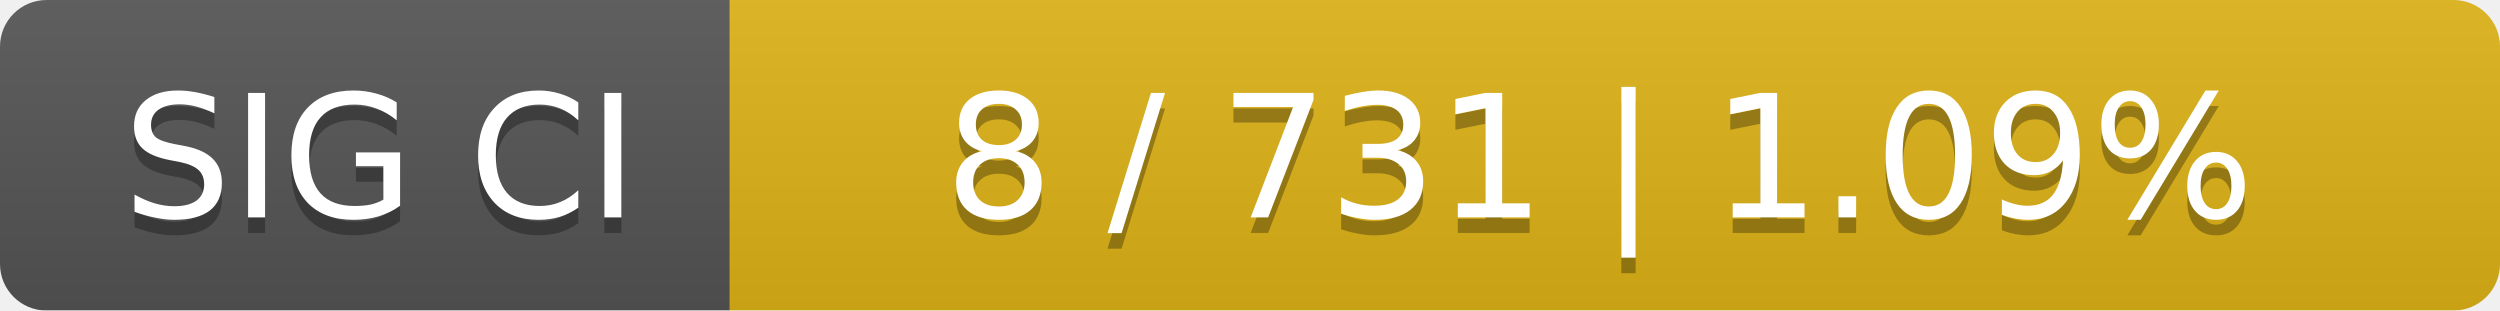
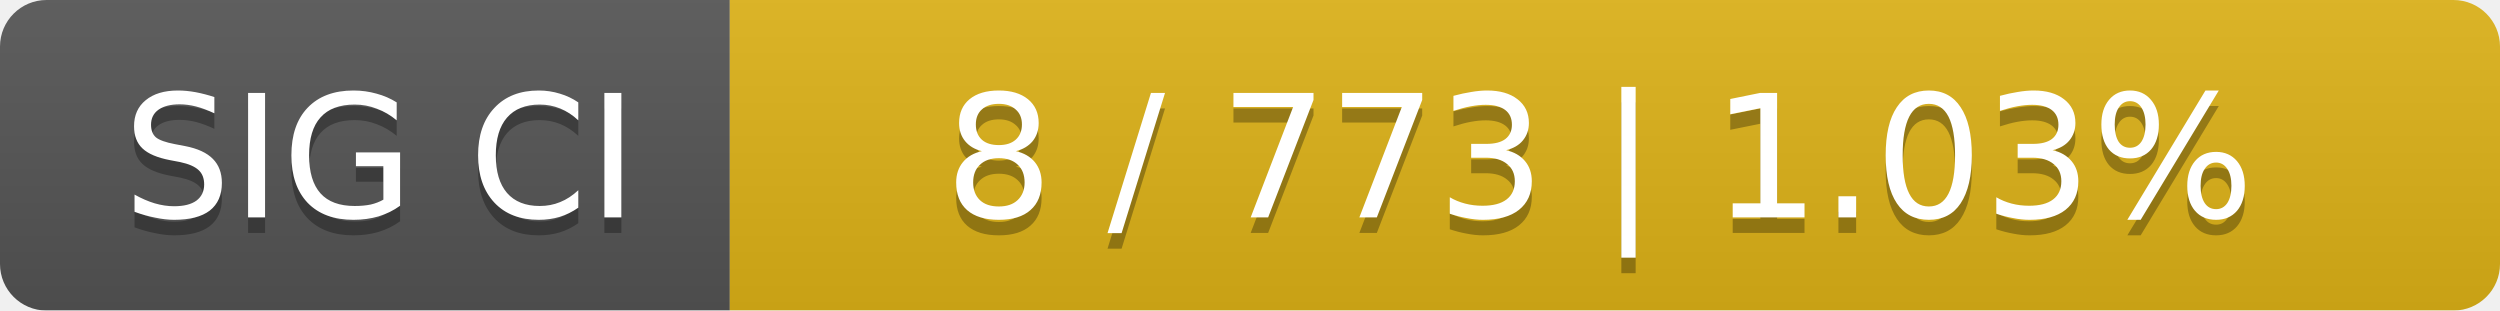
<svg xmlns="http://www.w3.org/2000/svg" width="161" height="20">
  <linearGradient id="smooth" x2="0" y2="100%">
    <stop offset="0" stop-color="#bbb" stop-opacity=".1" />
    <stop offset="1" stop-opacity=".1" />
  </linearGradient>
  <mask id="round">
    <rect width="161" height="20" rx="3" fill="#fff" />
  </mask>
  <g mask="url(#round)">
    <rect width="47" height="20" fill="#555" />
    <rect x="47" width="114" height="20" fill="#dfb317" />
    <rect width="161" height="20" fill="url(#smooth)" />
  </g>
  <g fill="#fff" text-anchor="middle" font-family="DejaVu Sans,Verdana,Geneva,sans-serif" font-size="11">
    <text x="24.5" y="15" fill="#010101" fill-opacity=".3">SIG CI</text>
    <text x="24.5" y="14">SIG CI</text>
-     <text x="103" y="15" fill="#010101" fill-opacity=".3">8 / 731    |    1.09%</text>
-     <text x="103" y="14">8 / 731    |    1.09%</text>
+     <text x="103" y="15" fill="#010101" fill-opacity=".3">8 / 773    |    1.03%</text>
+     <text x="103" y="14">8 / 773    |    1.03%</text>
  </g>
</svg>
